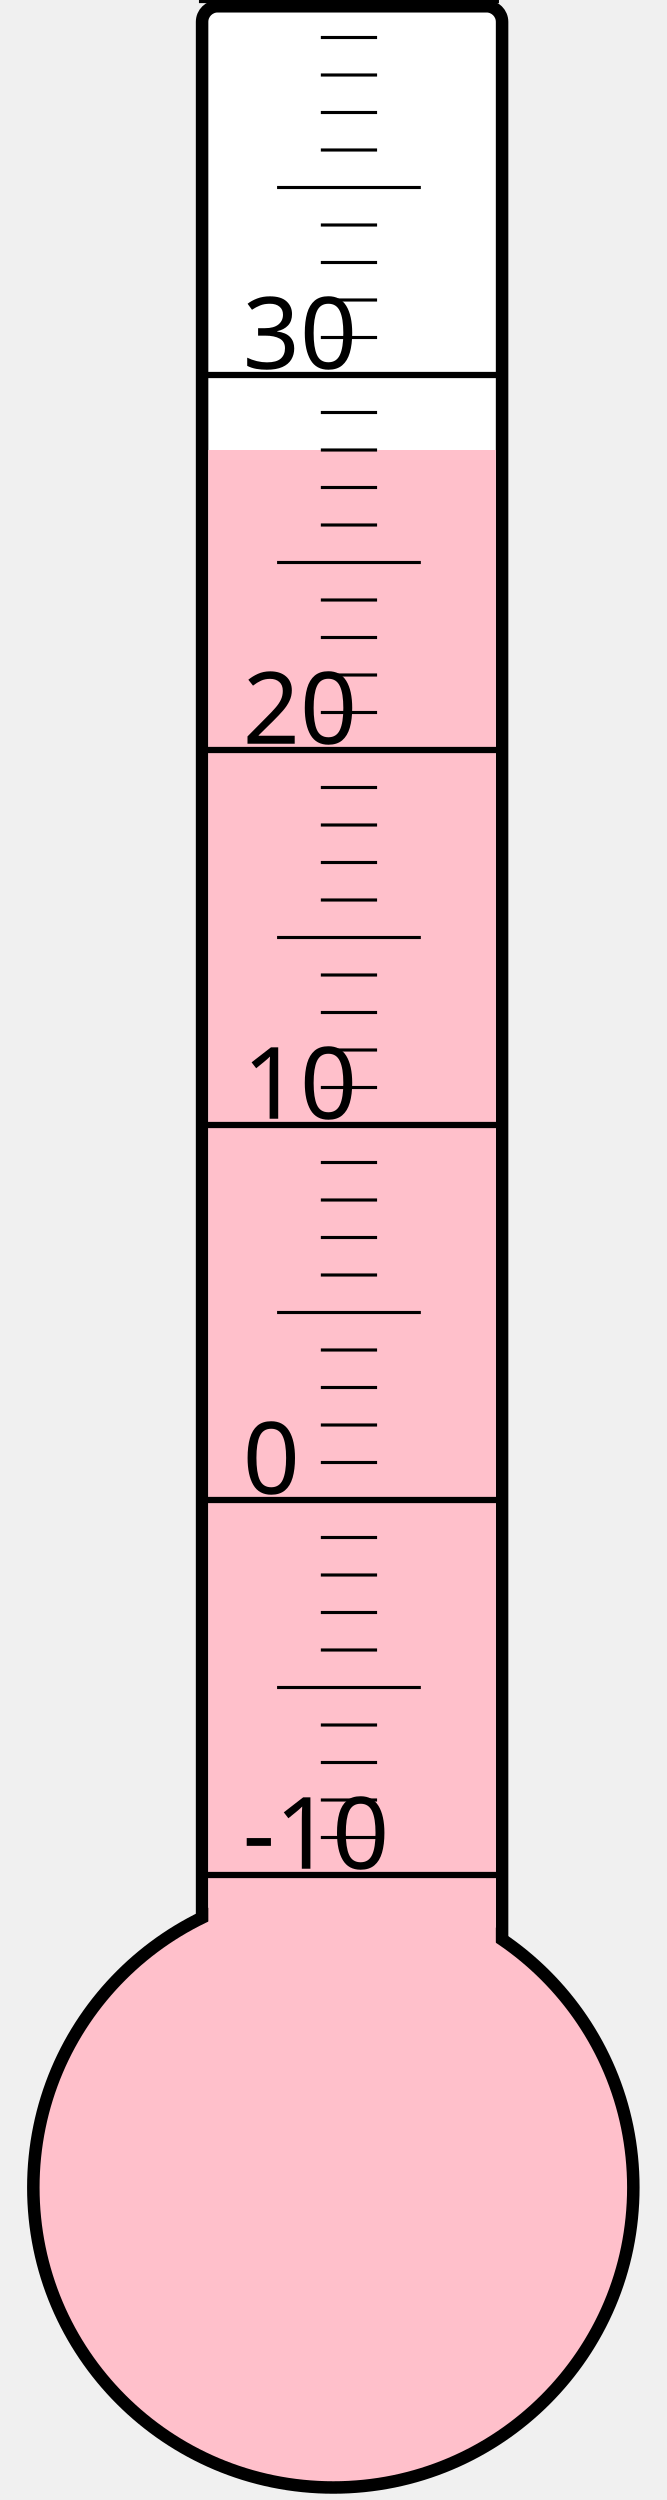
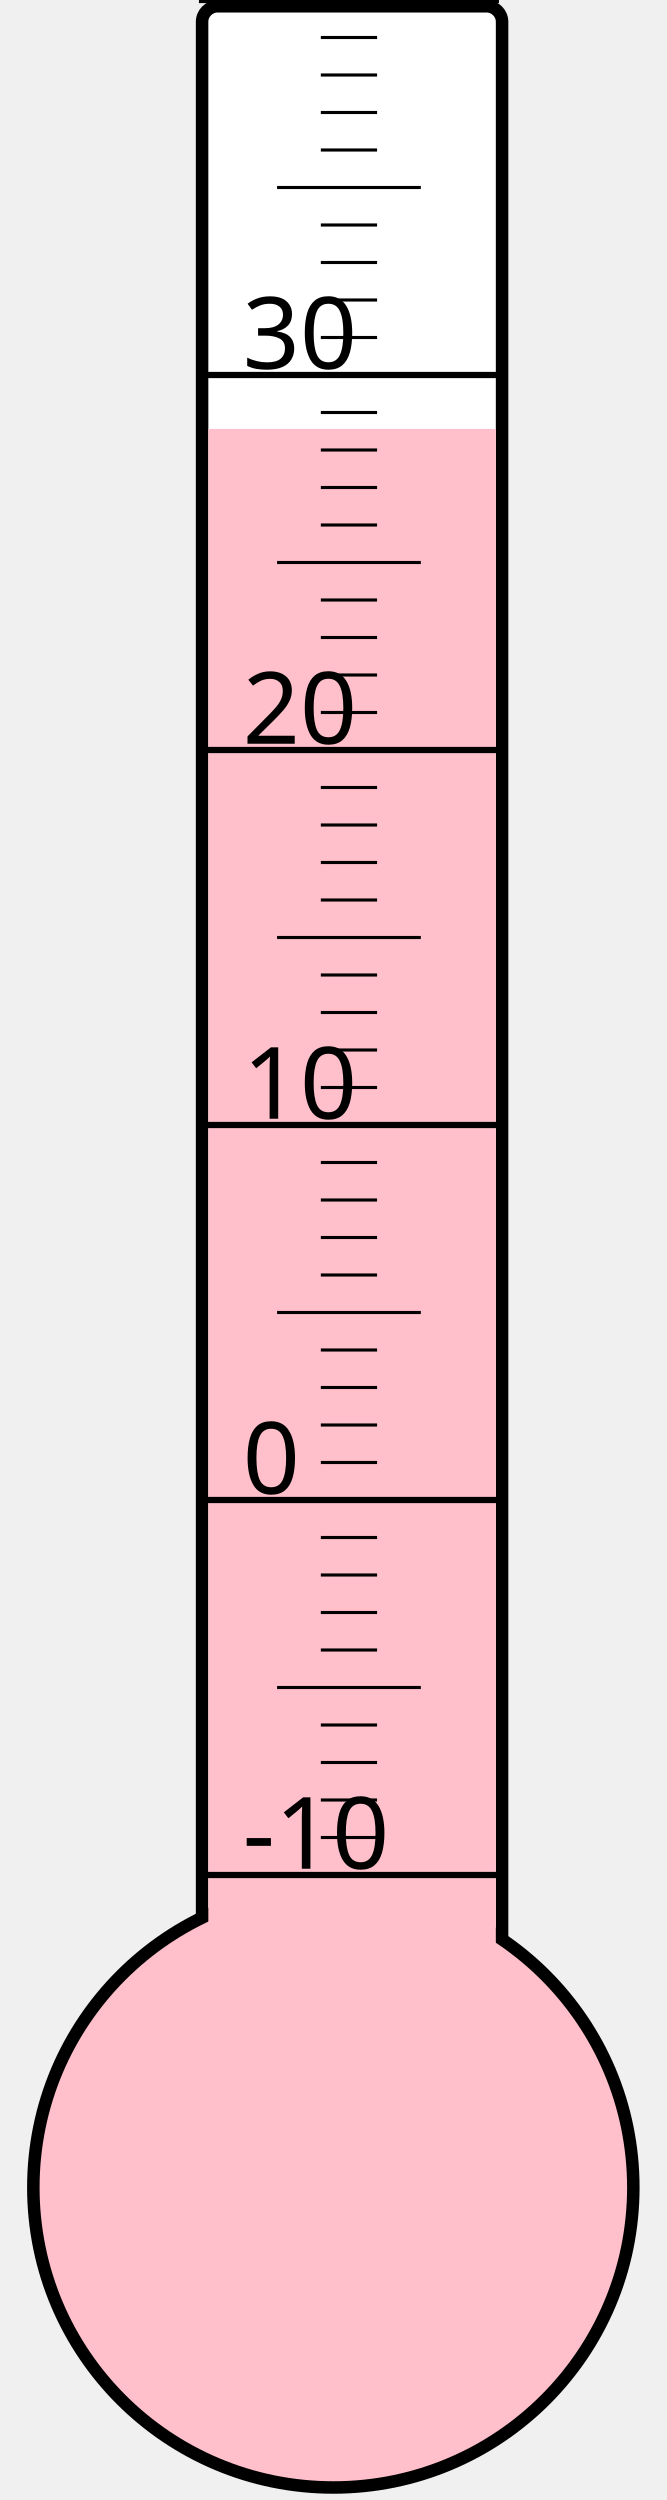
<svg xmlns="http://www.w3.org/2000/svg" width="40px" height="150px" viewBox="0 0 200 800">
  <rect width="200" height="800" x="0" y="0" style="fill: #ffffeb; fill-opacity: 0;" />
  <rect width="96" height="680" x="58" y="2" rx="5" ry="5" style="fill: white; fill-opacity: 1; stroke: black; stroke-width: 4;" />
  <circle cx="100" cy="700" r="96" style="fill: pink; stroke: black; stroke-width: 4;" />
-   <rect width="92" height="556.0" x="60" y="144.0" style="fill: pink; fill-opacity: 1; stroke-width: 0;" />
+   <rect width="92" height="562.75" x="60" y="137.25" style="fill: pink; fill-opacity: 1; stroke-width: 0;" />
  <text x="71" y="598" style="font-family: sans-serif; font-size: 24pt;">-10</text>
  <text x="71" y="478" style="font-family: sans-serif; font-size: 24pt;">0</text>
  <text x="71" y="358" style="font-family: sans-serif; font-size: 24pt;">10</text>
  <text x="71" y="238" style="font-family: sans-serif; font-size: 24pt;">20</text>
  <text x="71" y="118" style="font-family: sans-serif; font-size: 24pt;">30</text>
  <g style="stroke: black;">
    <line x1="57" y1="600" x2="153" y2="600" style="stroke-width: 2;" />
    <line x1="96" y1="588" x2="114" y2="588" style="stroke-width: 1;" />
    <line x1="96" y1="576" x2="114" y2="576" style="stroke-width: 1;" />
    <line x1="96" y1="564" x2="114" y2="564" style="stroke-width: 1;" />
    <line x1="96" y1="552" x2="114" y2="552" style="stroke-width: 1;" />
    <line x1="82" y1="540" x2="128" y2="540" style="stroke-width: 1;" />
    <line x1="96" y1="528" x2="114" y2="528" style="stroke-width: 1;" />
    <line x1="96" y1="516" x2="114" y2="516" style="stroke-width: 1;" />
    <line x1="96" y1="504" x2="114" y2="504" style="stroke-width: 1;" />
    <line x1="96" y1="492" x2="114" y2="492" style="stroke-width: 1;" />
    <line x1="57" y1="480" x2="153" y2="480" style="stroke-width: 2;" />
    <line x1="96" y1="468" x2="114" y2="468" style="stroke-width: 1;" />
    <line x1="96" y1="456" x2="114" y2="456" style="stroke-width: 1;" />
    <line x1="96" y1="444" x2="114" y2="444" style="stroke-width: 1;" />
    <line x1="96" y1="432" x2="114" y2="432" style="stroke-width: 1;" />
    <line x1="82" y1="420" x2="128" y2="420" style="stroke-width: 1;" />
    <line x1="96" y1="408" x2="114" y2="408" style="stroke-width: 1;" />
    <line x1="96" y1="396" x2="114" y2="396" style="stroke-width: 1;" />
    <line x1="96" y1="384" x2="114" y2="384" style="stroke-width: 1;" />
    <line x1="96" y1="372" x2="114" y2="372" style="stroke-width: 1;" />
    <line x1="57" y1="360" x2="153" y2="360" style="stroke-width: 2;" />
    <line x1="96" y1="348" x2="114" y2="348" style="stroke-width: 1;" />
    <line x1="96" y1="336" x2="114" y2="336" style="stroke-width: 1;" />
    <line x1="96" y1="324" x2="114" y2="324" style="stroke-width: 1;" />
    <line x1="96" y1="312" x2="114" y2="312" style="stroke-width: 1;" />
    <line x1="82" y1="300" x2="128" y2="300" style="stroke-width: 1;" />
    <line x1="96" y1="288" x2="114" y2="288" style="stroke-width: 1;" />
    <line x1="96" y1="276" x2="114" y2="276" style="stroke-width: 1;" />
    <line x1="96" y1="264" x2="114" y2="264" style="stroke-width: 1;" />
    <line x1="96" y1="252" x2="114" y2="252" style="stroke-width: 1;" />
    <line x1="57" y1="240" x2="153" y2="240" style="stroke-width: 2;" />
    <line x1="96" y1="228" x2="114" y2="228" style="stroke-width: 1;" />
    <line x1="96" y1="216" x2="114" y2="216" style="stroke-width: 1;" />
    <line x1="96" y1="204" x2="114" y2="204" style="stroke-width: 1;" />
    <line x1="96" y1="192" x2="114" y2="192" style="stroke-width: 1;" />
    <line x1="82" y1="180" x2="128" y2="180" style="stroke-width: 1;" />
    <line x1="96" y1="168" x2="114" y2="168" style="stroke-width: 1;" />
    <line x1="96" y1="156" x2="114" y2="156" style="stroke-width: 1;" />
    <line x1="96" y1="144" x2="114" y2="144" style="stroke-width: 1;" />
    <line x1="96" y1="132" x2="114" y2="132" style="stroke-width: 1;" />
    <line x1="57" y1="120" x2="153" y2="120" style="stroke-width: 2;" />
    <line x1="96" y1="108" x2="114" y2="108" style="stroke-width: 1;" />
    <line x1="96" y1="96" x2="114" y2="96" style="stroke-width: 1;" />
    <line x1="96" y1="84" x2="114" y2="84" style="stroke-width: 1;" />
    <line x1="96" y1="72" x2="114" y2="72" style="stroke-width: 1;" />
    <line x1="82" y1="60" x2="128" y2="60" style="stroke-width: 1;" />
    <line x1="96" y1="48" x2="114" y2="48" style="stroke-width: 1;" />
    <line x1="96" y1="36" x2="114" y2="36" style="stroke-width: 1;" />
    <line x1="96" y1="24" x2="114" y2="24" style="stroke-width: 1;" />
    <line x1="96" y1="12" x2="114" y2="12" style="stroke-width: 1;" />
    <line x1="57" y1="0" x2="153" y2="0" style="stroke-width: 2;" />
  </g>
</svg>
